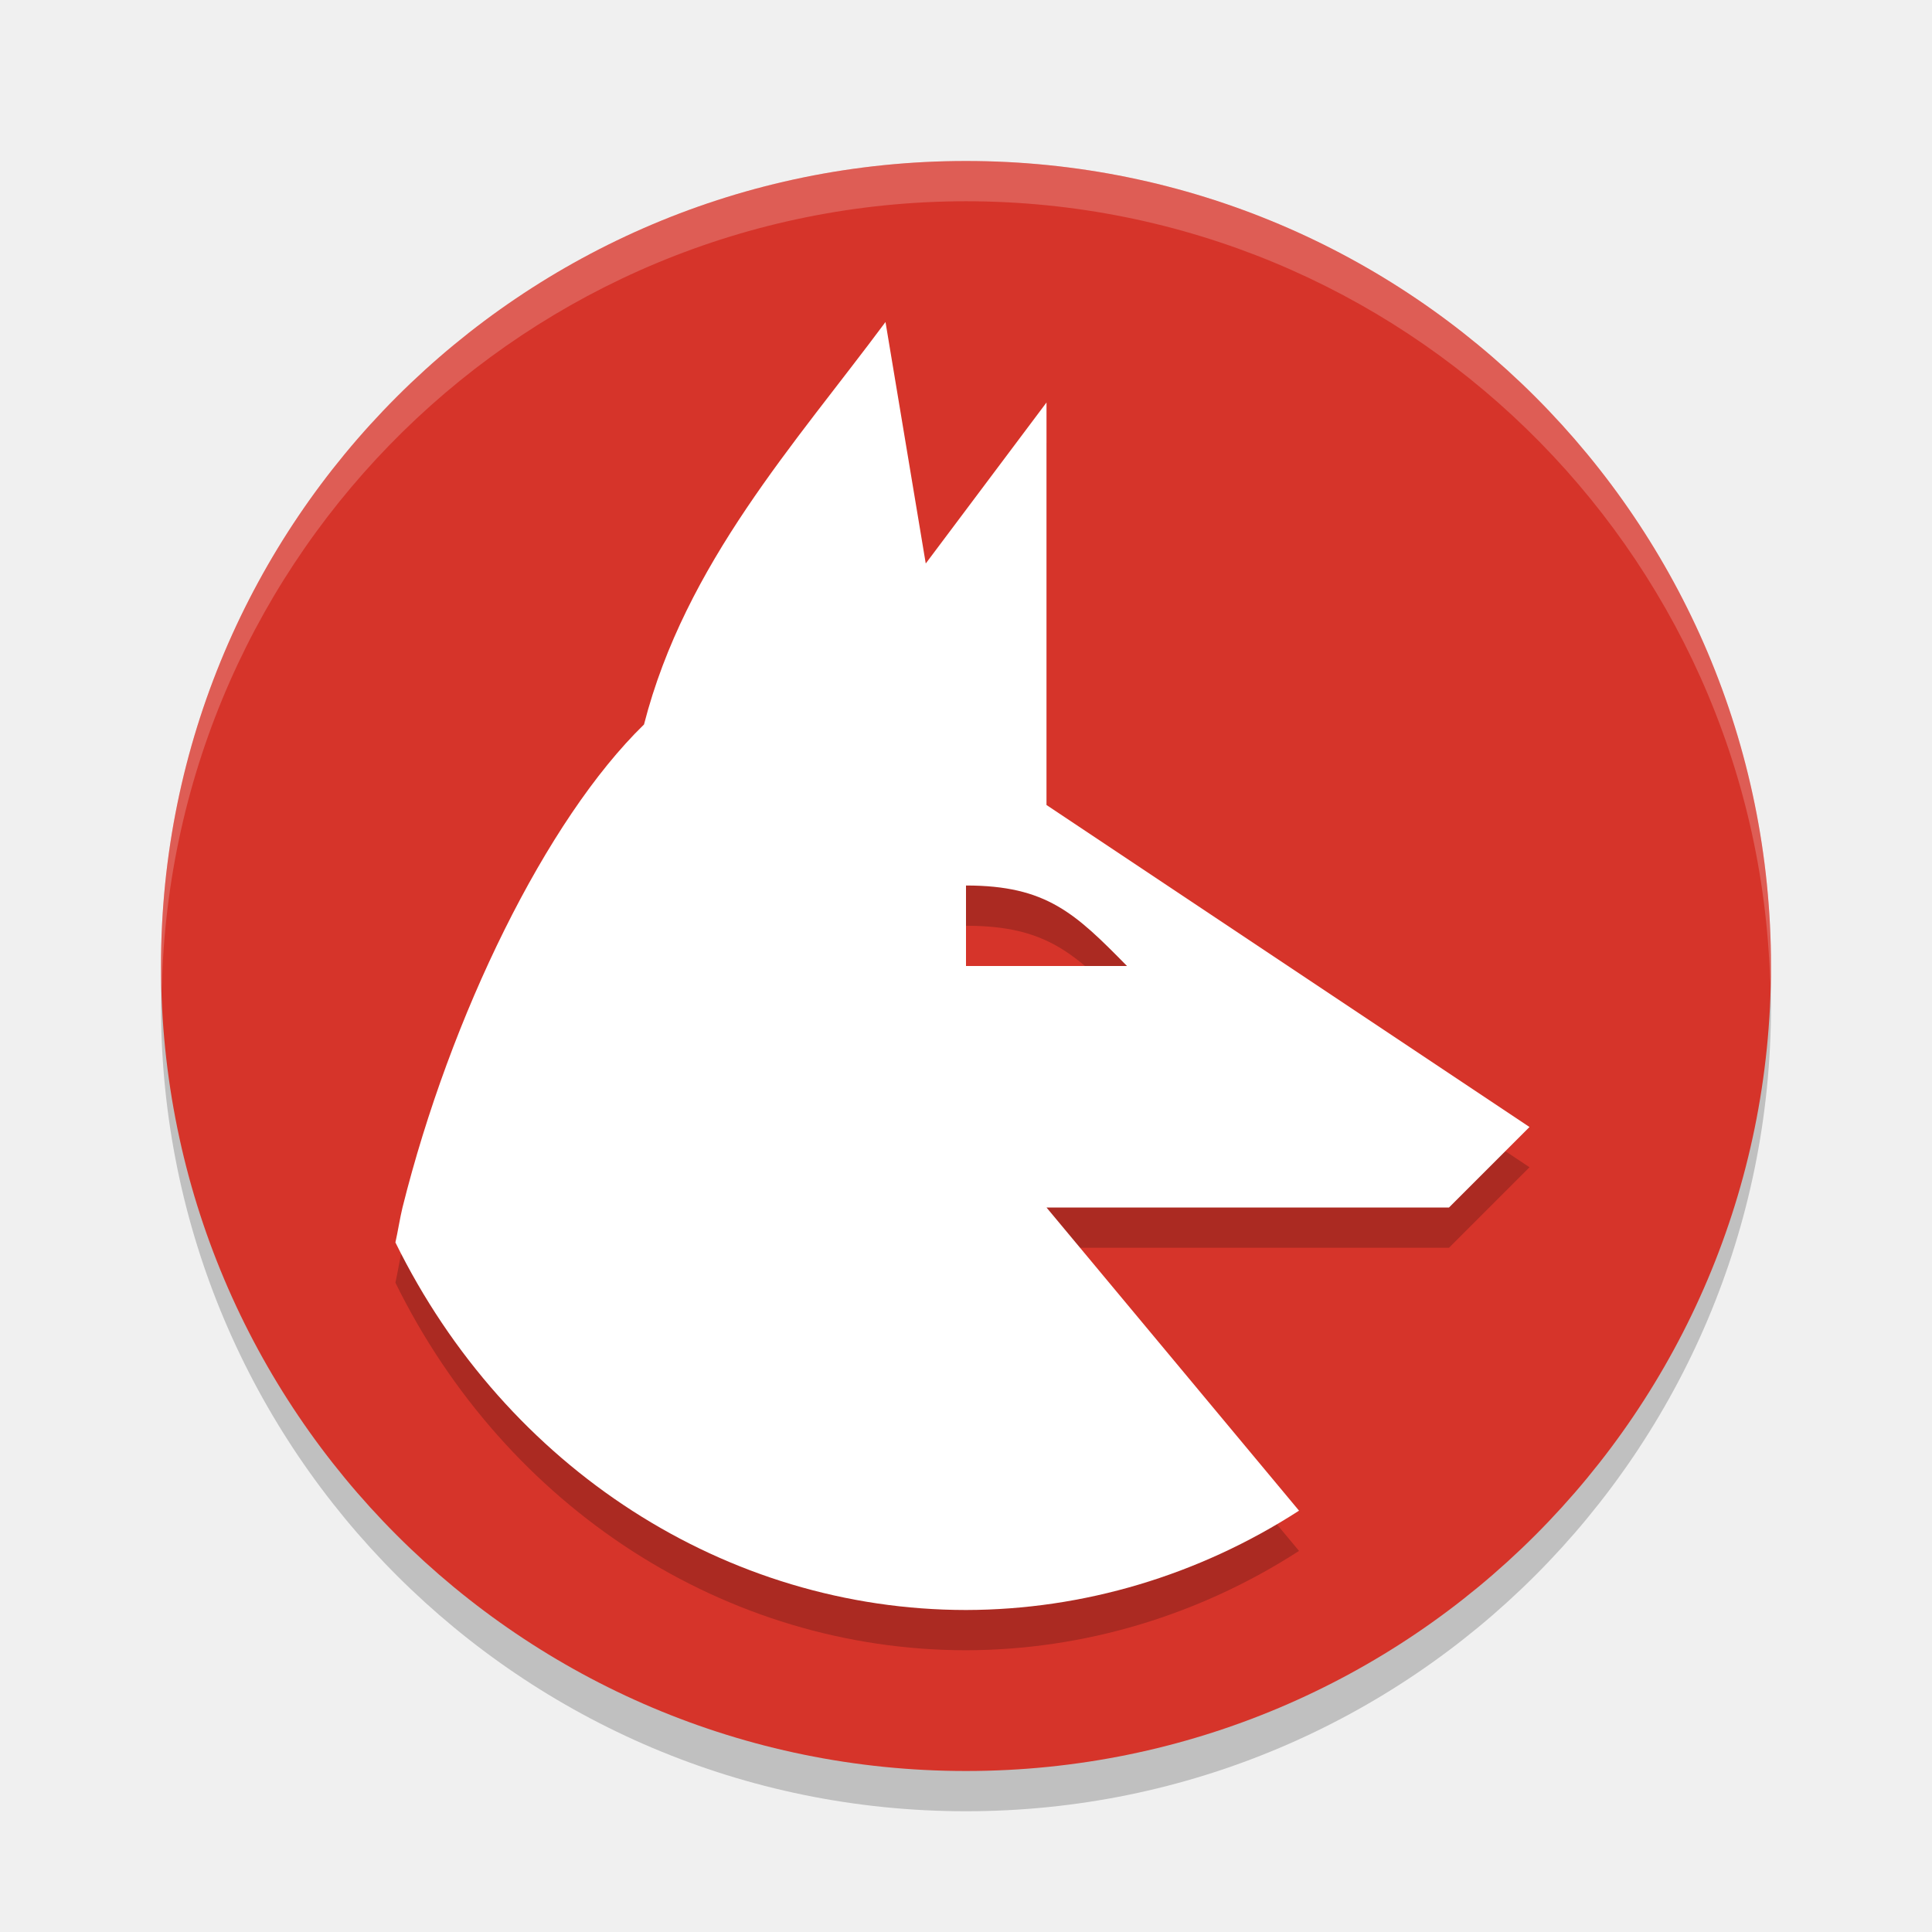
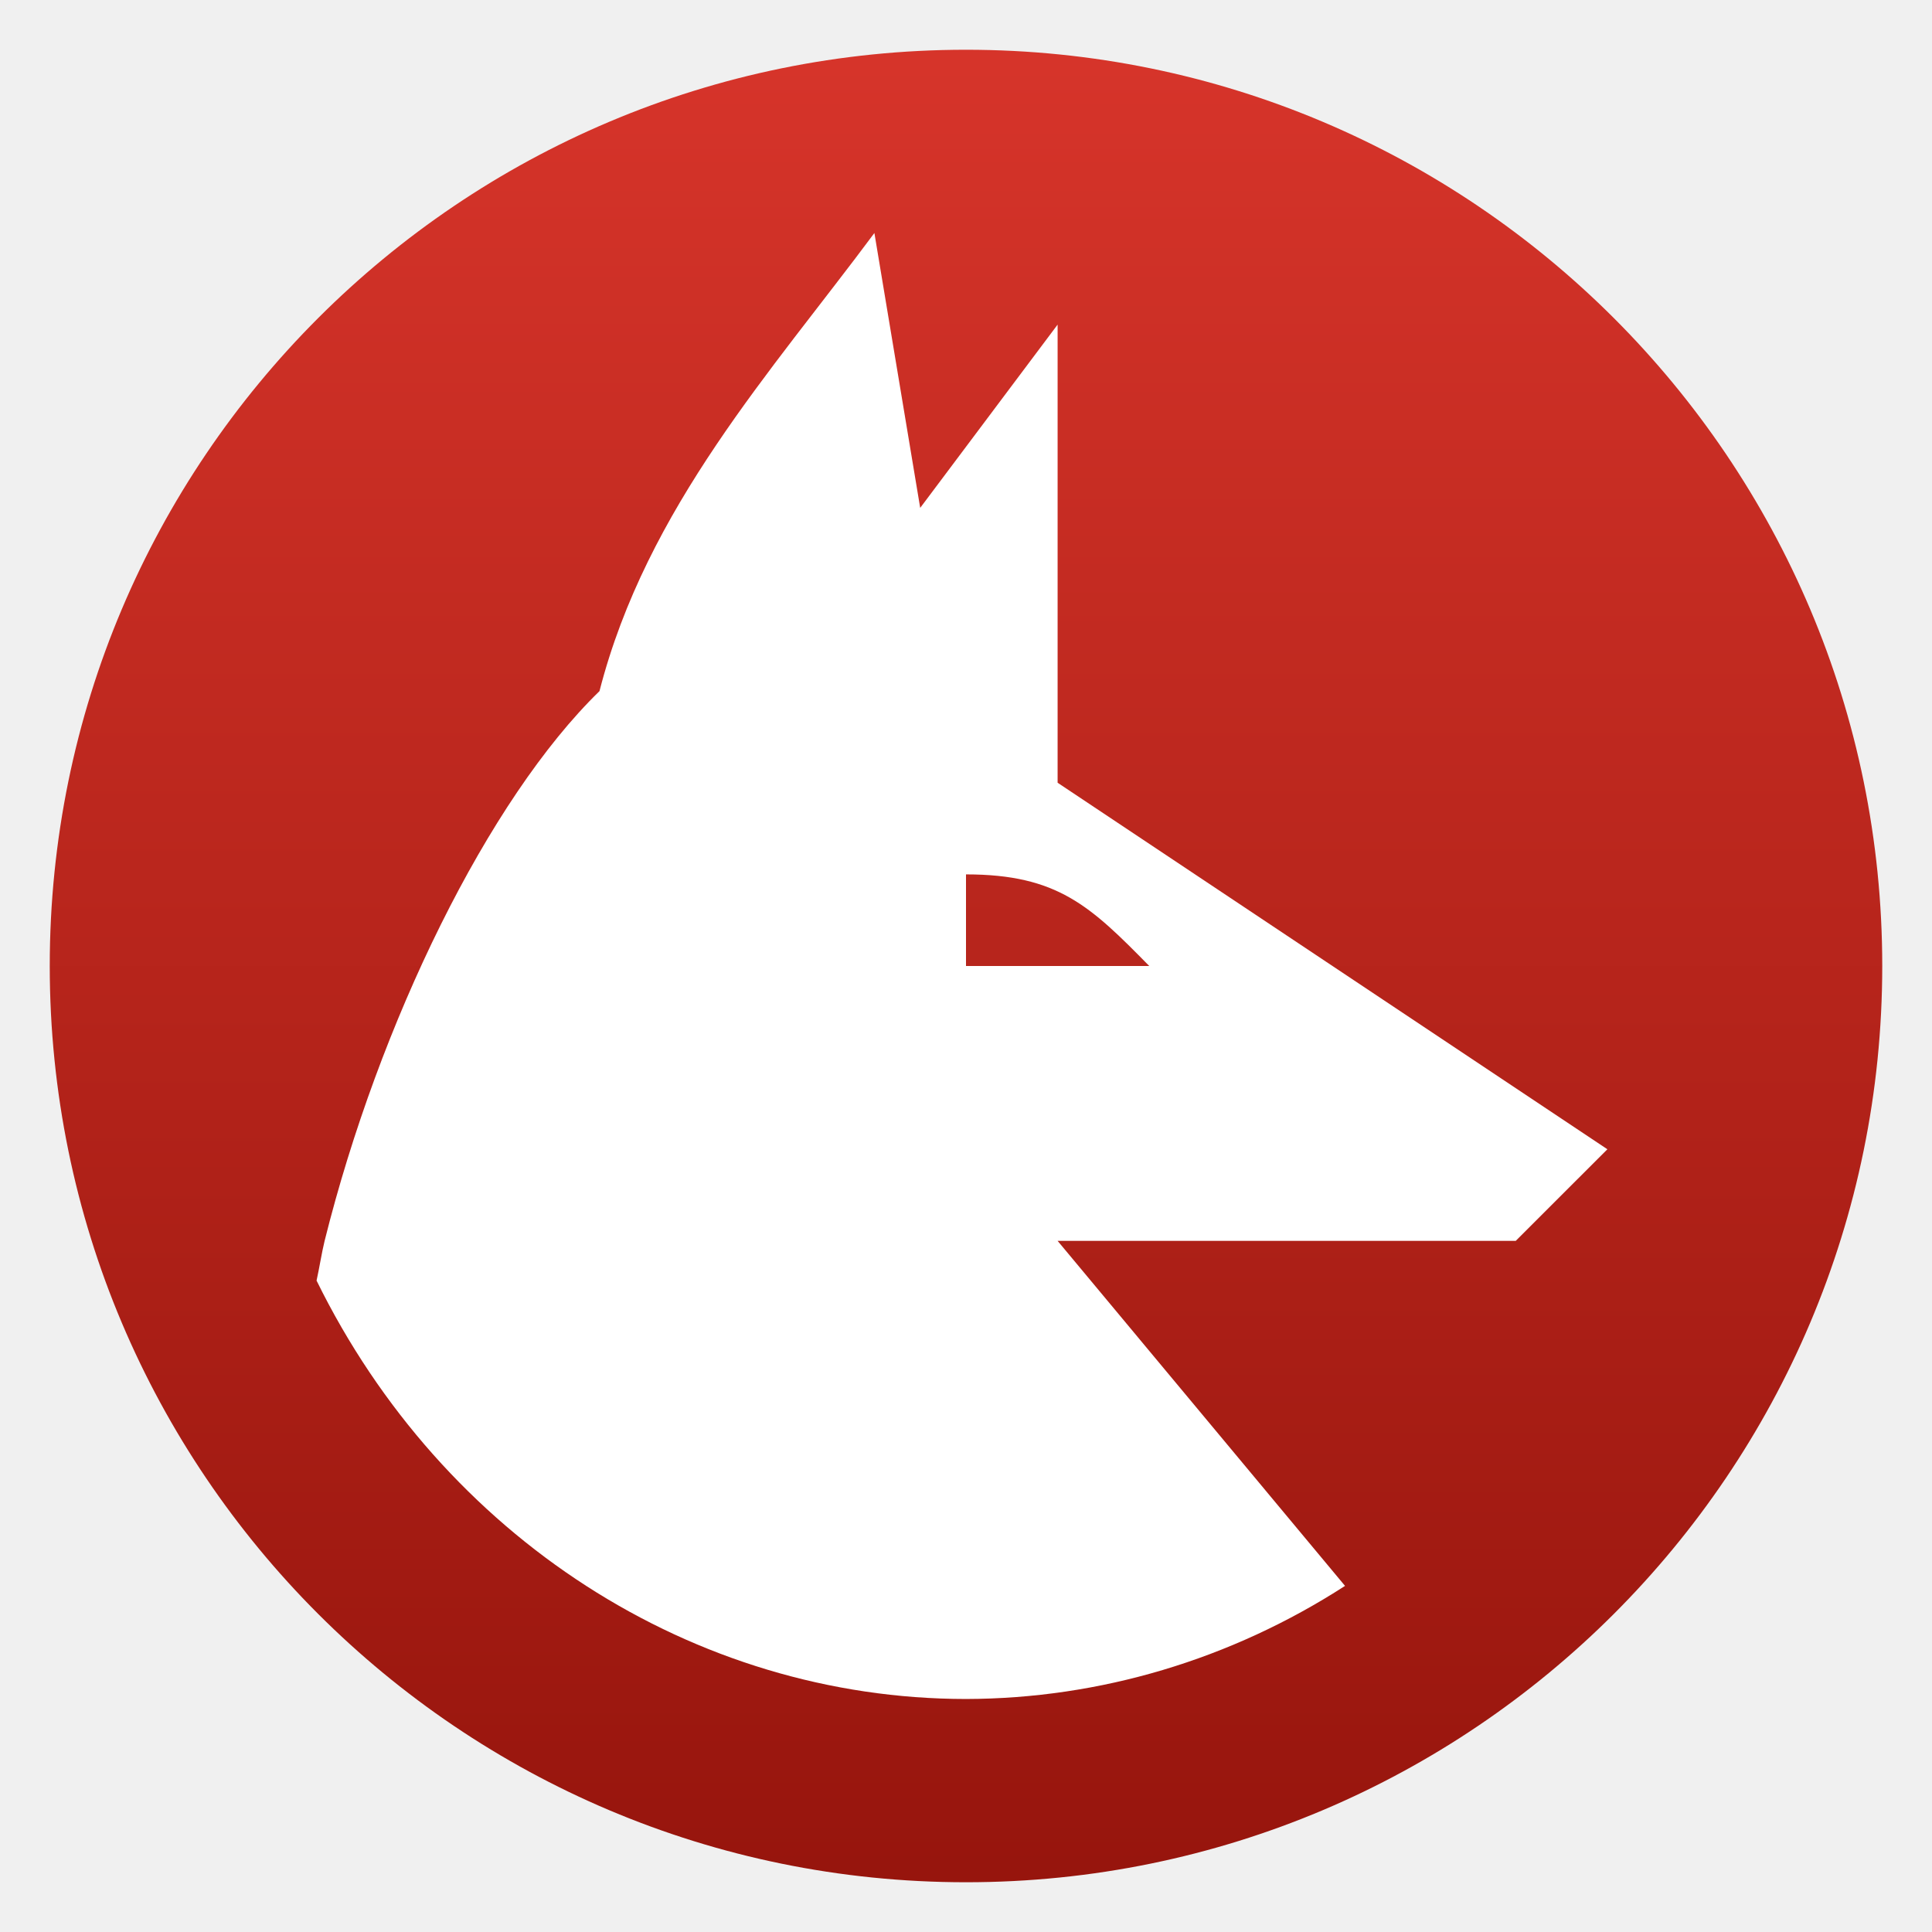
- <svg xmlns="http://www.w3.org/2000/svg" width="48" height="48" version="1.1">
-   <g transform="matrix(2,0,0,2,2,2)">
-     <circle cx="11" cy="11.5" r="10" style="opacity:.2" />
-     <circle cx="11" cy="11" r="10" style="fill:#d6342a" />
-     <path d="M 11,1 A 10,10 0 0 0 1,11 10,10 0 0 0 1.01,11.293 10,10 0 0 1 11,1.5 10,10 0 0 1 20.99,11.207 10,10 0 0 0 21,11 10,10 0 0 0 11,1 Z" style="fill:#ffffff;opacity:.2" />
-     <path d="m10 3.5c-1.118 1.506-2.487 3-3 5-1.214 1.181-2.406 3.618-3 6-0.03 0.122-0.058 0.3-0.088 0.434a8 8.5 0 0 0 7.088 4.566 8 8.5 0 0 0 4.137-1.234l-3.137-3.766h5l1-1-6-4v-5l-1.5 2zm1 7c1 0 1.357 0.346 2 1h-2z" style="opacity:.2" />
-     <path d="m10 3c-1.118 1.506-2.487 3-3 5-1.214 1.181-2.406 3.618-3 6-0.03 0.122-0.058 0.3-0.088 0.434a8 8.5 0 0 0 7.088 4.566 8 8.5 0 0 0 4.137-1.234l-3.137-3.766h5l1-1-6-4v-5l-1.5 2zm1 7c1 0 1.357 0.346 2 1h-2z" style="fill:#ffffff" />
-   </g>
+ <svg xmlns="http://www.w3.org/2000/svg" clip-rule="evenodd" fill-rule="evenodd" stroke-linejoin="round" stroke-miterlimit="2" viewBox="0 0 48 48">
+   <linearGradient id="a" x2="1" gradientTransform="matrix(0 -45.528 45.528 0 24 46.764)" gradientUnits="userSpaceOnUse">
+     <stop stop-color="#97150d" offset="0" />
+     <stop stop-color="#d6342a" offset="1" />
+   </linearGradient>
+   <circle cx="24" cy="24" r="22.764" fill="url(#a)" />
+   <path d="m21.724 5.789c-2.546 3.428-5.662 6.829-6.83 11.382-2.764 2.688-5.477 8.237-6.829 13.658-.069.277-.132.682-.2.987 3.133 6.377 9.365 10.392 16.135 10.395 3.321-.007 6.578-.978 9.417-2.81l-7.141-8.572h11.382l2.277-2.276-13.659-9.106v-11.382l-3.414 4.553-1.138-6.829zm2.276 15.935c2.276 0 3.09.787 4.553 2.276h-4.553z" fill="#fff" fill-rule="nonzero" />
</svg>
